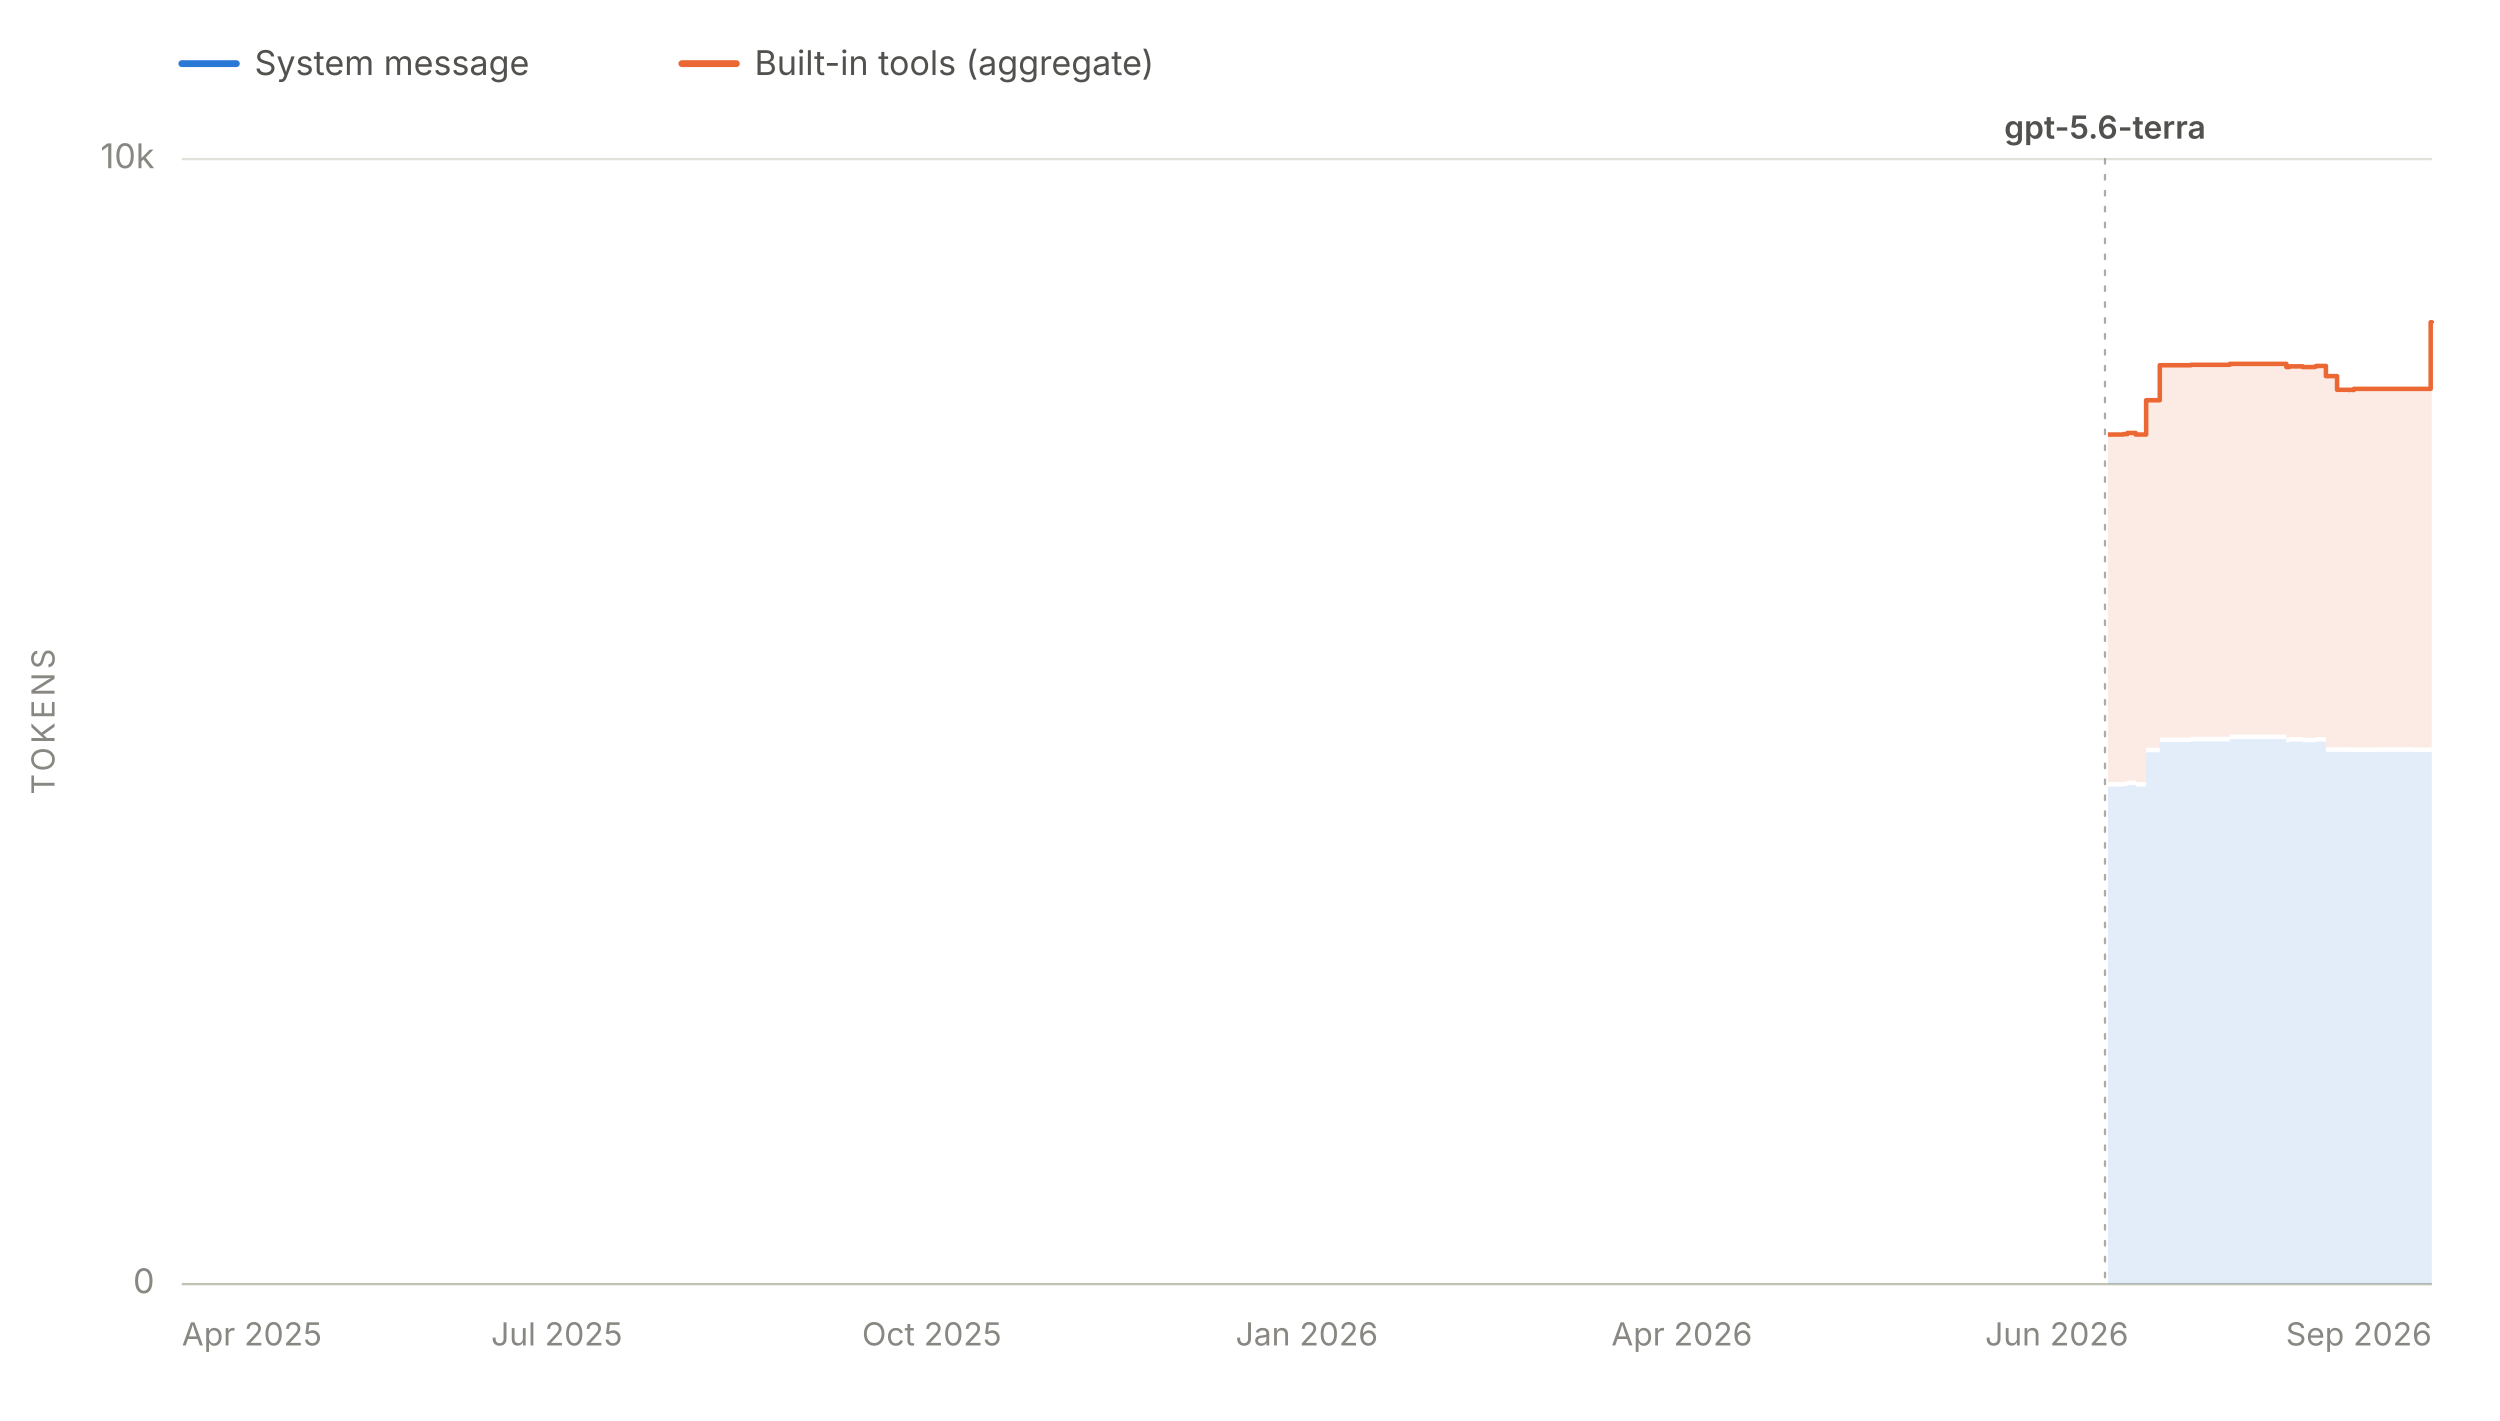
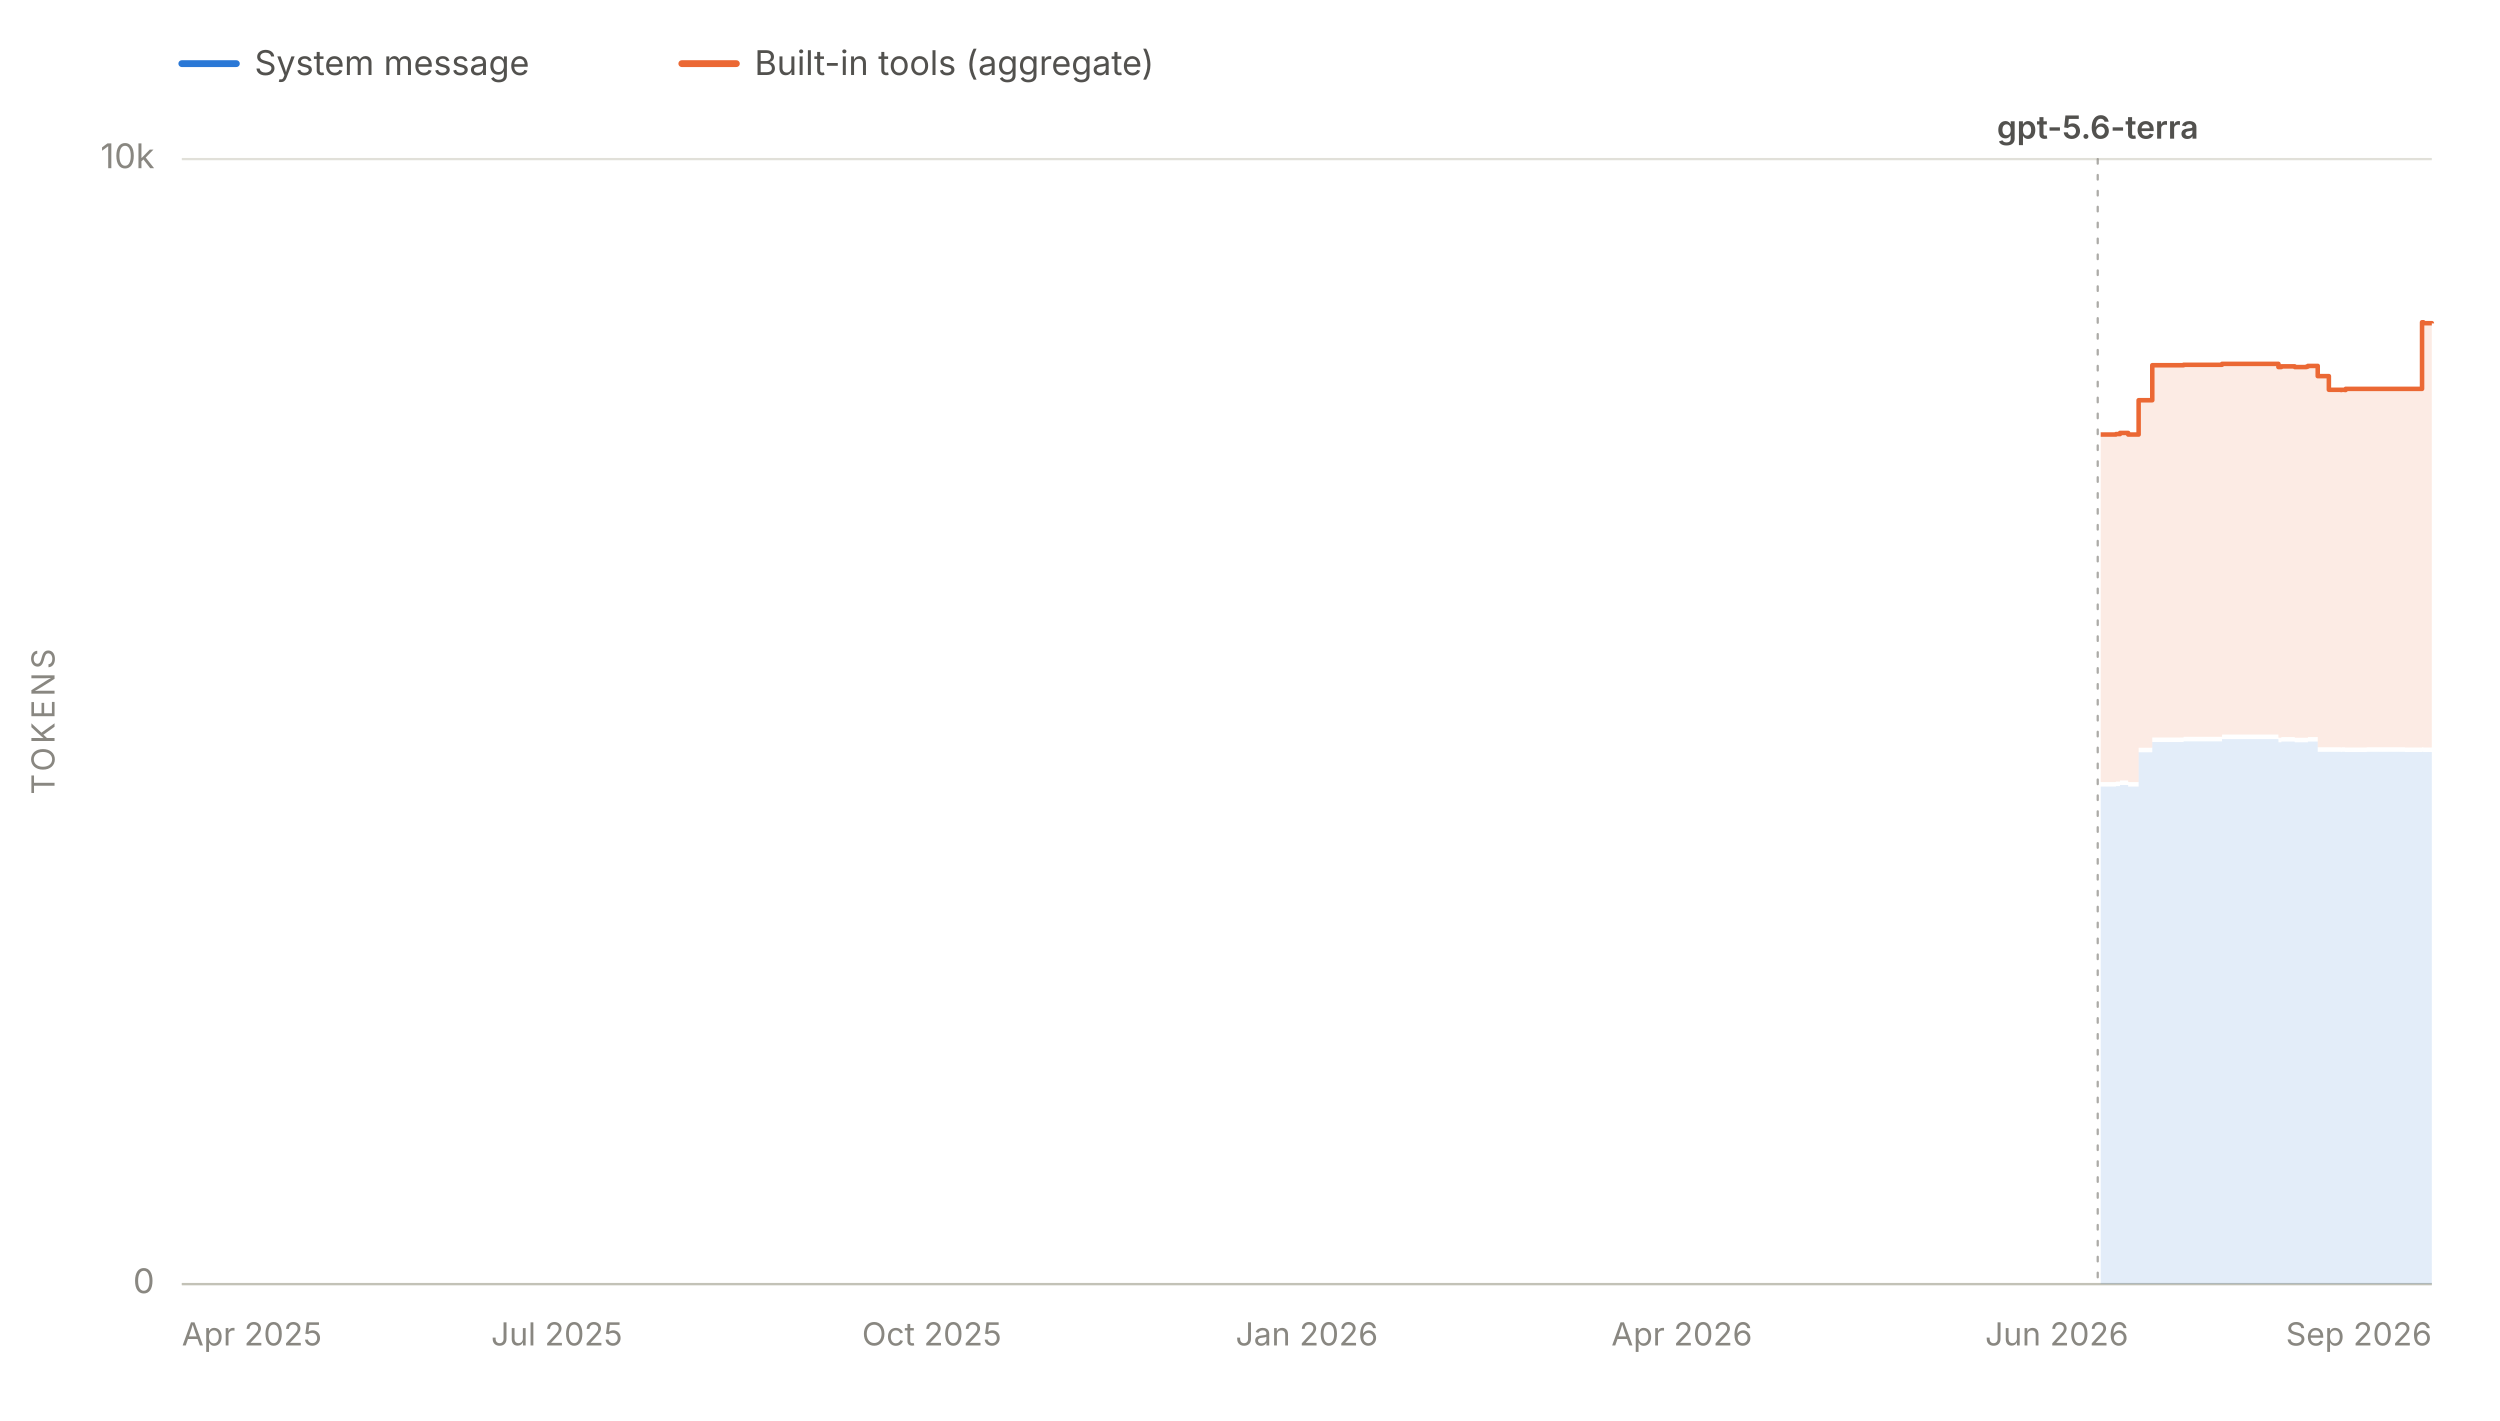
<svg xmlns="http://www.w3.org/2000/svg" viewBox="0 0 1100 625" width="1100" height="625" role="img" aria-labelledby="chartTitle chartDesc" font-family="system-ui, -apple-system, 'Segoe UI', sans-serif">
  <line x1="80" y1="28" x2="104" y2="28" stroke="#2a78d6" stroke-width="3" stroke-linecap="round" />
  <text x="112" y="33" font-size="15" fill="#52514e">System message</text>
  <line x1="300" y1="28" x2="324" y2="28" stroke="#eb6834" stroke-width="3" stroke-linecap="round" />
  <text x="332" y="33" font-size="15" fill="#52514e">Built-in tools (aggregate)</text>
  <line x1="80" y1="565.0" x2="1070" y2="565.0" stroke="#e1e0d9" stroke-width="1" />
  <text x="68" y="569.0" font-size="15" fill="#898781" text-anchor="end">0</text>
  <line x1="80" y1="70.0" x2="1070" y2="70.0" stroke="#e1e0d9" stroke-width="1" />
  <text x="68" y="74.0" font-size="15" fill="#898781" text-anchor="end">10k</text>
  <text x="24" y="317.5" font-size="14" fill="#898781" text-anchor="middle" letter-spacing="1.5" transform="rotate(-90 24 317.5)">TOKENS</text>
  <line x1="80" y1="565" x2="1070" y2="565" stroke="#c3c2b7" stroke-width="1" />
  <text x="80.0" y="592" font-size="14" fill="#898781" text-anchor="start">Apr 2025</text>
  <text x="245.0" y="592" font-size="14" fill="#898781" text-anchor="middle">Jul 2025</text>
  <text x="410.0" y="592" font-size="14" fill="#898781" text-anchor="middle">Oct 2025</text>
  <text x="575.0" y="592" font-size="14" fill="#898781" text-anchor="middle">Jan 2026</text>
  <text x="740.0" y="592" font-size="14" fill="#898781" text-anchor="middle">Apr 2026</text>
  <text x="905.0" y="592" font-size="14" fill="#898781" text-anchor="middle">Jun 2026</text>
  <text x="1070.0" y="592" font-size="14" fill="#898781" text-anchor="end">Sep 2026</text>
  <g data-release-date="2026-07-09">
-     <line x1="926.2" y1="70" x2="926.2" y2="565" stroke="#898781" stroke-width="1" stroke-dasharray="2,5" stroke-linecap="round" opacity="0.7" />
-     <text x="926.2" y="61.0" font-size="14" font-weight="600" fill="#52514e" text-anchor="middle">gpt-5.6-terra</text>
+     <line x1="923.0" y1="70" x2="923.0" y2="565" stroke="#898781" stroke-width="1" stroke-dasharray="2,5" stroke-linecap="round" opacity="0.7" />
+     <text x="923.0" y="61.0" font-size="14" font-weight="600" fill="#52514e" text-anchor="middle">gpt-5.6-terra</text>
  </g>
  <g data-selected-models="gpt-5.6-terra">
-     <path d="M 927.5 565.0 L 927.5 346.1 L 928.0 346.1 L 928.0 346.1 L 934.1 346.1 L 934.1 346.1 L 934.3 346.1 L 934.3 345.9 L 936.1 345.9 L 936.1 345.4 L 939.7 345.4 L 939.7 346.1 L 944.3 346.1 L 944.3 331.0 L 950.3 331.0 L 950.3 326.5 L 964.1 326.5 L 964.1 326.2 L 978.4 326.2 L 978.4 326.2 L 981.1 326.2 L 981.1 325.2 L 1006.0 325.2 L 1006.0 326.6 L 1007.3 326.6 L 1007.3 326.3 L 1013.2 326.3 L 1013.2 326.6 L 1018.5 326.6 L 1018.5 326.6 L 1019.1 326.6 L 1019.1 326.3 L 1023.4 326.3 L 1023.4 330.8 L 1028.3 330.8 L 1028.3 330.8 L 1030.0 330.8 L 1030.0 330.8 L 1032.1 330.8 L 1032.1 330.8 L 1033.6 330.8 L 1033.6 330.9 L 1033.9 330.9 L 1033.9 330.8 L 1035.4 330.8 L 1035.4 330.9 L 1035.7 330.9 L 1035.7 330.9 L 1045.1 330.9 L 1045.1 330.8 L 1060.3 330.8 L 1060.3 330.8 L 1061.9 330.8 L 1061.9 330.9 L 1069.5 330.9 L 1069.5 330.8 L 1070.0 330.8 L 1070.0 330.9 L 1070.0 565.0 Z" fill="#2a78d6" fill-opacity="0.13" stroke="none" />
+     <path d="M 924.3 565.0 L 924.3 346.1 L 924.8 346.1 L 924.8 346.1 L 930.9 346.1 L 930.9 346.1 L 931.0 346.1 L 931.0 345.9 L 932.8 345.9 L 932.8 345.4 L 936.4 345.4 L 936.4 346.1 L 941.0 346.1 L 941.0 331.0 L 947.0 331.0 L 947.0 326.5 L 960.8 326.5 L 960.8 326.2 L 975.0 326.2 L 975.0 326.2 L 977.7 326.2 L 977.7 325.2 L 1002.5 325.2 L 1002.5 326.6 L 1003.8 326.6 L 1003.8 326.3 L 1009.7 326.3 L 1009.7 326.6 L 1014.9 326.6 L 1014.9 326.6 L 1015.5 326.6 L 1015.5 326.3 L 1019.8 326.3 L 1019.8 330.8 L 1024.7 330.8 L 1024.7 330.8 L 1026.4 330.8 L 1026.4 330.8 L 1028.5 330.8 L 1028.5 330.8 L 1030.0 330.8 L 1030.0 330.9 L 1030.3 330.9 L 1030.3 330.8 L 1031.8 330.8 L 1031.8 330.9 L 1032.1 330.9 L 1032.1 330.9 L 1041.4 330.9 L 1041.4 330.8 L 1056.6 330.8 L 1056.6 330.8 L 1058.2 330.8 L 1058.2 330.9 L 1065.7 330.9 L 1065.7 330.8 L 1066.3 330.8 L 1066.3 330.9 L 1070.0 330.9 L 1070.0 330.8 L 1070.0 565.0 Z" fill="#2a78d6" fill-opacity="0.13" stroke="none" />
  </g>
  <g data-selected-models="gpt-5.6-terra">
-     <path d="M 927.5 344.1 L 927.5 191.2 L 928.0 191.2 L 928.0 191.2 L 934.1 191.2 L 934.1 191.2 L 934.3 191.2 L 934.3 191.0 L 936.1 191.0 L 936.1 190.5 L 939.7 190.5 L 939.7 191.2 L 944.3 191.2 L 944.3 176.1 L 950.3 176.1 L 950.3 160.7 L 964.1 160.7 L 964.1 160.5 L 978.4 160.5 L 978.4 160.5 L 981.1 160.5 L 981.1 160.1 L 1006.0 160.1 L 1006.0 161.5 L 1007.3 161.5 L 1007.3 161.2 L 1013.2 161.2 L 1013.2 161.5 L 1018.5 161.5 L 1018.5 161.3 L 1019.1 161.3 L 1019.1 161.0 L 1023.4 161.0 L 1023.4 165.5 L 1028.3 165.5 L 1028.3 171.5 L 1030.0 171.5 L 1030.0 171.5 L 1032.1 171.5 L 1032.1 171.5 L 1033.6 171.5 L 1033.6 171.6 L 1033.9 171.6 L 1033.9 171.5 L 1035.4 171.5 L 1035.4 171.6 L 1035.7 171.6 L 1035.7 171.1 L 1045.1 171.1 L 1045.1 171.1 L 1060.3 171.1 L 1060.3 171.1 L 1061.9 171.1 L 1061.9 171.1 L 1069.5 171.1 L 1069.5 141.8 L 1070.0 141.8 L 1070.0 142.2 L 1070.0 328.9 L 1070.0 328.8 L 1069.5 328.8 L 1069.5 328.9 L 1061.9 328.9 L 1061.9 328.8 L 1060.3 328.8 L 1060.3 328.8 L 1045.1 328.8 L 1045.1 328.9 L 1035.7 328.9 L 1035.7 328.9 L 1035.4 328.9 L 1035.4 328.8 L 1033.9 328.8 L 1033.9 328.9 L 1033.6 328.9 L 1033.6 328.8 L 1032.1 328.8 L 1032.1 328.8 L 1030.0 328.8 L 1030.0 328.8 L 1028.3 328.8 L 1028.3 328.8 L 1023.4 328.8 L 1023.4 324.3 L 1019.1 324.3 L 1019.1 324.6 L 1018.5 324.6 L 1018.5 324.6 L 1013.2 324.6 L 1013.2 324.3 L 1007.3 324.3 L 1007.3 324.6 L 1006.0 324.6 L 1006.0 323.2 L 981.1 323.2 L 981.1 324.2 L 978.4 324.2 L 978.4 324.2 L 964.1 324.2 L 964.1 324.5 L 950.3 324.5 L 950.3 329.0 L 944.3 329.0 L 944.3 344.1 L 939.7 344.1 L 939.7 343.4 L 936.1 343.4 L 936.1 343.9 L 934.3 343.9 L 934.3 344.1 L 934.1 344.1 L 934.1 344.1 L 928.0 344.1 L 928.0 344.1 L 927.5 344.1 Z" fill="#eb6834" fill-opacity="0.13" stroke="none" />
-     <path d="M 927.5 191.2 L 928.0 191.2 L 928.0 191.2 L 934.1 191.2 L 934.1 191.2 L 934.3 191.2 L 934.3 191.0 L 936.1 191.0 L 936.1 190.5 L 939.7 190.5 L 939.7 191.2 L 944.3 191.2 L 944.3 176.1 L 950.3 176.1 L 950.3 160.7 L 964.1 160.7 L 964.1 160.5 L 978.4 160.5 L 978.4 160.5 L 981.1 160.5 L 981.1 160.1 L 1006.0 160.1 L 1006.0 161.5 L 1007.3 161.5 L 1007.3 161.2 L 1013.2 161.2 L 1013.2 161.5 L 1018.5 161.5 L 1018.5 161.3 L 1019.1 161.3 L 1019.1 161.0 L 1023.4 161.0 L 1023.4 165.5 L 1028.3 165.5 L 1028.3 171.5 L 1030.0 171.5 L 1030.0 171.5 L 1032.1 171.5 L 1032.1 171.5 L 1033.6 171.5 L 1033.6 171.6 L 1033.9 171.6 L 1033.9 171.5 L 1035.4 171.5 L 1035.4 171.6 L 1035.7 171.6 L 1035.7 171.1 L 1045.1 171.1 L 1045.1 171.1 L 1060.3 171.1 L 1060.3 171.1 L 1061.9 171.1 L 1061.9 171.1 L 1069.5 171.1 L 1069.5 141.8 L 1070.0 141.8 L 1070.0 142.2" fill="none" stroke="#eb6834" stroke-width="2" stroke-linejoin="round" />
+     <path d="M 924.3 344.1 L 924.3 191.2 L 924.8 191.2 L 924.8 191.2 L 930.9 191.2 L 930.9 191.2 L 931.0 191.2 L 931.0 191.0 L 932.8 191.0 L 932.8 190.5 L 936.4 190.5 L 936.4 191.2 L 941.0 191.2 L 941.0 176.1 L 947.0 176.1 L 947.0 160.7 L 960.8 160.7 L 960.8 160.5 L 975.0 160.5 L 975.0 160.5 L 977.7 160.5 L 977.7 160.1 L 1002.5 160.1 L 1002.5 161.5 L 1003.8 161.5 L 1003.8 161.2 L 1009.7 161.2 L 1009.7 161.5 L 1014.9 161.5 L 1014.9 161.3 L 1015.5 161.3 L 1015.5 161.0 L 1019.8 161.0 L 1019.8 165.5 L 1024.7 165.5 L 1024.7 171.5 L 1026.4 171.5 L 1026.4 171.5 L 1028.5 171.5 L 1028.5 171.5 L 1030.0 171.5 L 1030.0 171.6 L 1030.3 171.6 L 1030.3 171.5 L 1031.8 171.5 L 1031.8 171.6 L 1032.1 171.6 L 1032.1 171.1 L 1041.4 171.1 L 1041.4 171.1 L 1056.6 171.1 L 1056.6 171.1 L 1058.2 171.1 L 1058.2 171.1 L 1065.7 171.1 L 1065.7 141.8 L 1066.3 141.8 L 1066.3 142.2 L 1070.0 142.2 L 1070.0 142.3 L 1070.0 328.8 L 1070.0 328.9 L 1066.3 328.9 L 1066.3 328.8 L 1065.7 328.8 L 1065.7 328.9 L 1058.2 328.9 L 1058.2 328.8 L 1056.6 328.8 L 1056.6 328.8 L 1041.4 328.8 L 1041.4 328.9 L 1032.1 328.9 L 1032.1 328.9 L 1031.8 328.9 L 1031.8 328.8 L 1030.3 328.8 L 1030.3 328.9 L 1030.0 328.9 L 1030.0 328.8 L 1028.5 328.8 L 1028.5 328.8 L 1026.4 328.8 L 1026.4 328.8 L 1024.7 328.8 L 1024.7 328.8 L 1019.8 328.8 L 1019.8 324.3 L 1015.5 324.3 L 1015.5 324.6 L 1014.9 324.6 L 1014.9 324.6 L 1009.7 324.6 L 1009.7 324.3 L 1003.8 324.3 L 1003.8 324.6 L 1002.5 324.6 L 1002.5 323.2 L 977.7 323.2 L 977.7 324.2 L 975.0 324.2 L 975.0 324.2 L 960.8 324.2 L 960.8 324.5 L 947.0 324.5 L 947.0 329.0 L 941.0 329.0 L 941.0 344.1 L 936.4 344.1 L 936.4 343.4 L 932.8 343.4 L 932.8 343.9 L 931.0 343.9 L 931.0 344.1 L 930.9 344.1 L 930.9 344.1 L 924.8 344.1 L 924.8 344.1 L 924.3 344.1 Z" fill="#eb6834" fill-opacity="0.13" stroke="none" />
+     <path d="M 924.3 191.2 L 924.8 191.2 L 924.8 191.2 L 930.9 191.2 L 930.9 191.2 L 931.0 191.2 L 931.0 191.0 L 932.8 191.0 L 932.8 190.5 L 936.4 190.5 L 936.4 191.2 L 941.0 191.2 L 941.0 176.1 L 947.0 176.1 L 947.0 160.7 L 960.8 160.7 L 960.8 160.5 L 975.0 160.5 L 975.0 160.5 L 977.7 160.5 L 977.7 160.1 L 1002.5 160.1 L 1002.5 161.5 L 1003.8 161.5 L 1003.8 161.2 L 1009.7 161.2 L 1009.7 161.5 L 1014.9 161.5 L 1014.9 161.3 L 1015.5 161.3 L 1015.5 161.0 L 1019.8 161.0 L 1019.8 165.5 L 1024.7 165.5 L 1024.7 171.5 L 1026.4 171.5 L 1026.4 171.5 L 1028.5 171.5 L 1028.5 171.5 L 1030.0 171.5 L 1030.0 171.6 L 1030.3 171.6 L 1030.3 171.5 L 1031.8 171.5 L 1031.8 171.6 L 1032.1 171.6 L 1032.1 171.1 L 1041.4 171.1 L 1041.4 171.1 L 1056.6 171.1 L 1056.6 171.1 L 1058.2 171.1 L 1058.2 171.1 L 1065.7 171.1 L 1065.7 141.8 L 1066.3 141.8 L 1066.3 142.2 L 1070.0 142.2 L 1070.0 142.3" fill="none" stroke="#eb6834" stroke-width="2" stroke-linejoin="round" />
  </g>
</svg>
